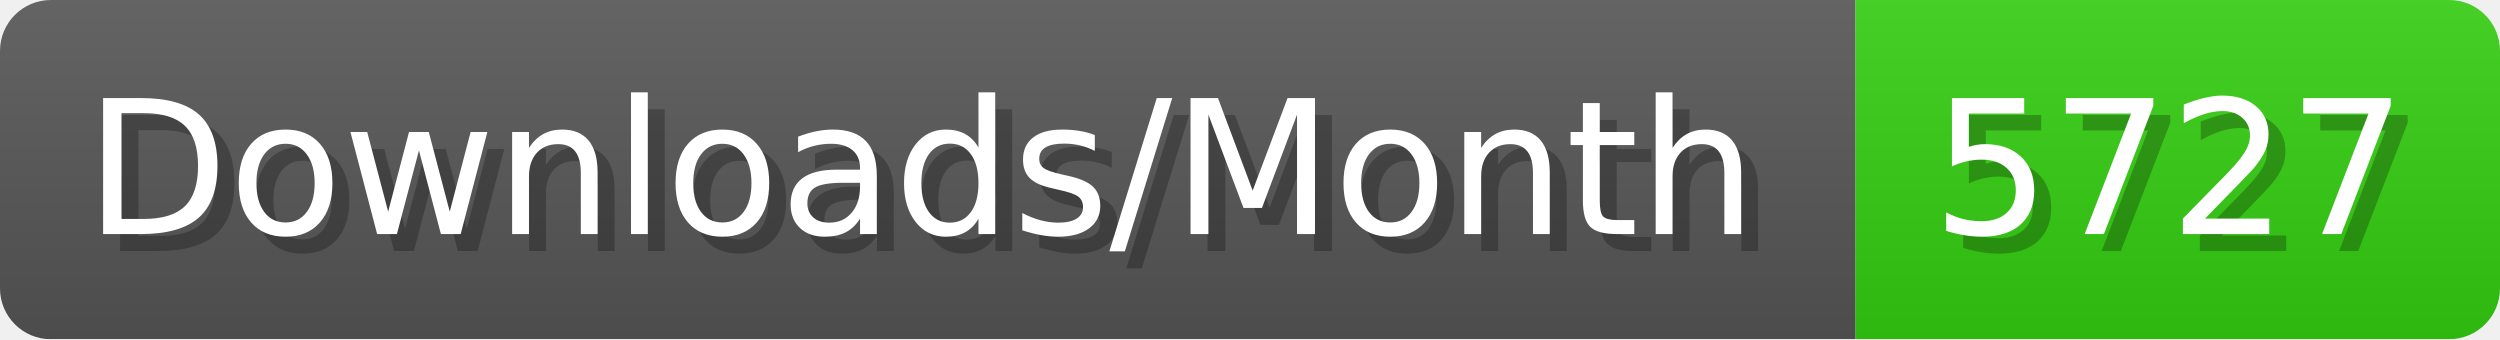
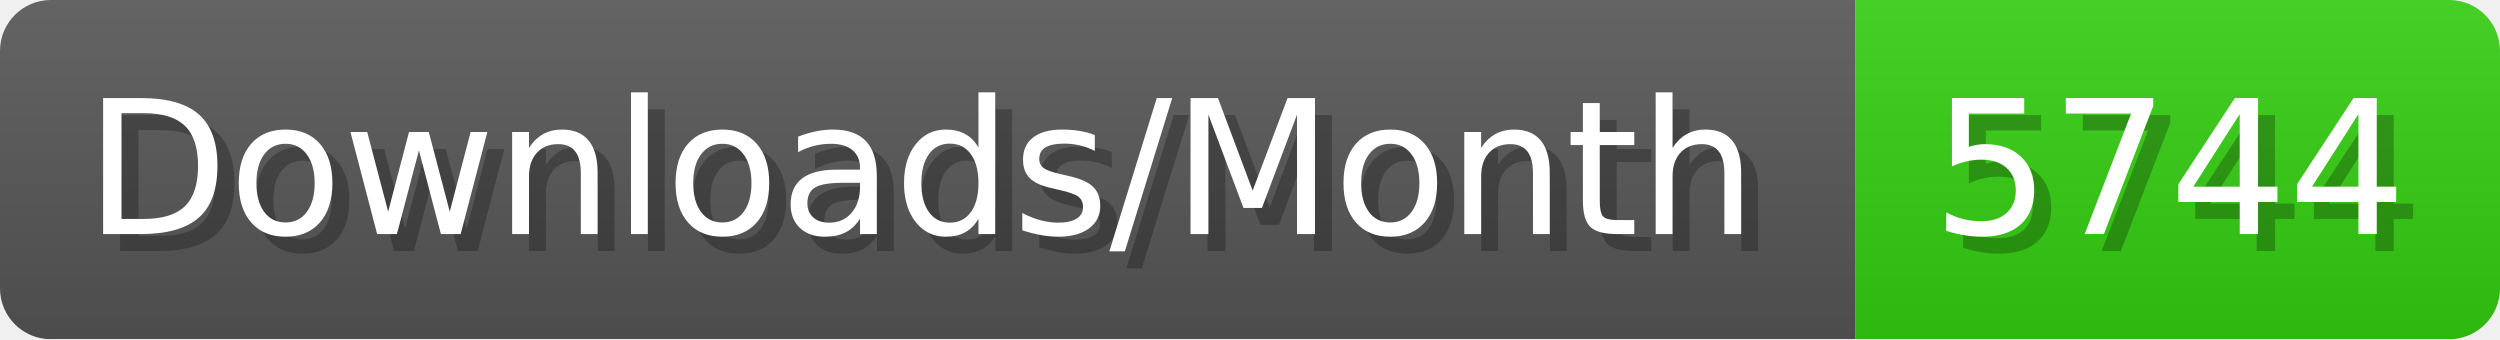
- <svg xmlns="http://www.w3.org/2000/svg" width="147.4" height="20" viewBox="0 0 1474 200" role="img" aria-label="Downloads/Month: 5727">
+ <svg xmlns="http://www.w3.org/2000/svg" width="147.4" height="20" viewBox="0 0 1474 200" role="img" aria-label="Downloads/Month: 5744">
  <linearGradient id="YlXUI" x2="0" y2="100%">
    <stop offset="0" stop-opacity=".1" stop-color="#EEE" />
    <stop offset="1" stop-opacity=".1" />
  </linearGradient>
  <mask id="JHhop">
    <rect width="1474" height="200" rx="30" fill="#FFF" />
  </mask>
  <g mask="url(#JHhop)">
    <rect width="1094" height="200" fill="#555" />
    <rect width="380" height="200" fill="#3C1" x="1094" />
    <rect width="1474" height="200" fill="url(#YlXUI)" />
  </g>
  <g aria-hidden="true" fill="#fff" text-anchor="start" font-family="Verdana,DejaVu Sans,sans-serif" font-size="110">
    <text x="60" y="148" textLength="994" fill="#000" opacity="0.25">Downloads/Month</text>
    <text x="50" y="138" textLength="994">Downloads/Month</text>
-     <text x="1149" y="148" textLength="280" fill="#000" opacity="0.25">5727</text>
-     <text x="1139" y="138" textLength="280">5727</text>
+     <text x="1149" y="148" textLength="280" fill="#000" opacity="0.25">5744</text>
+     <text x="1139" y="138" textLength="280">5744</text>
  </g>
</svg>
